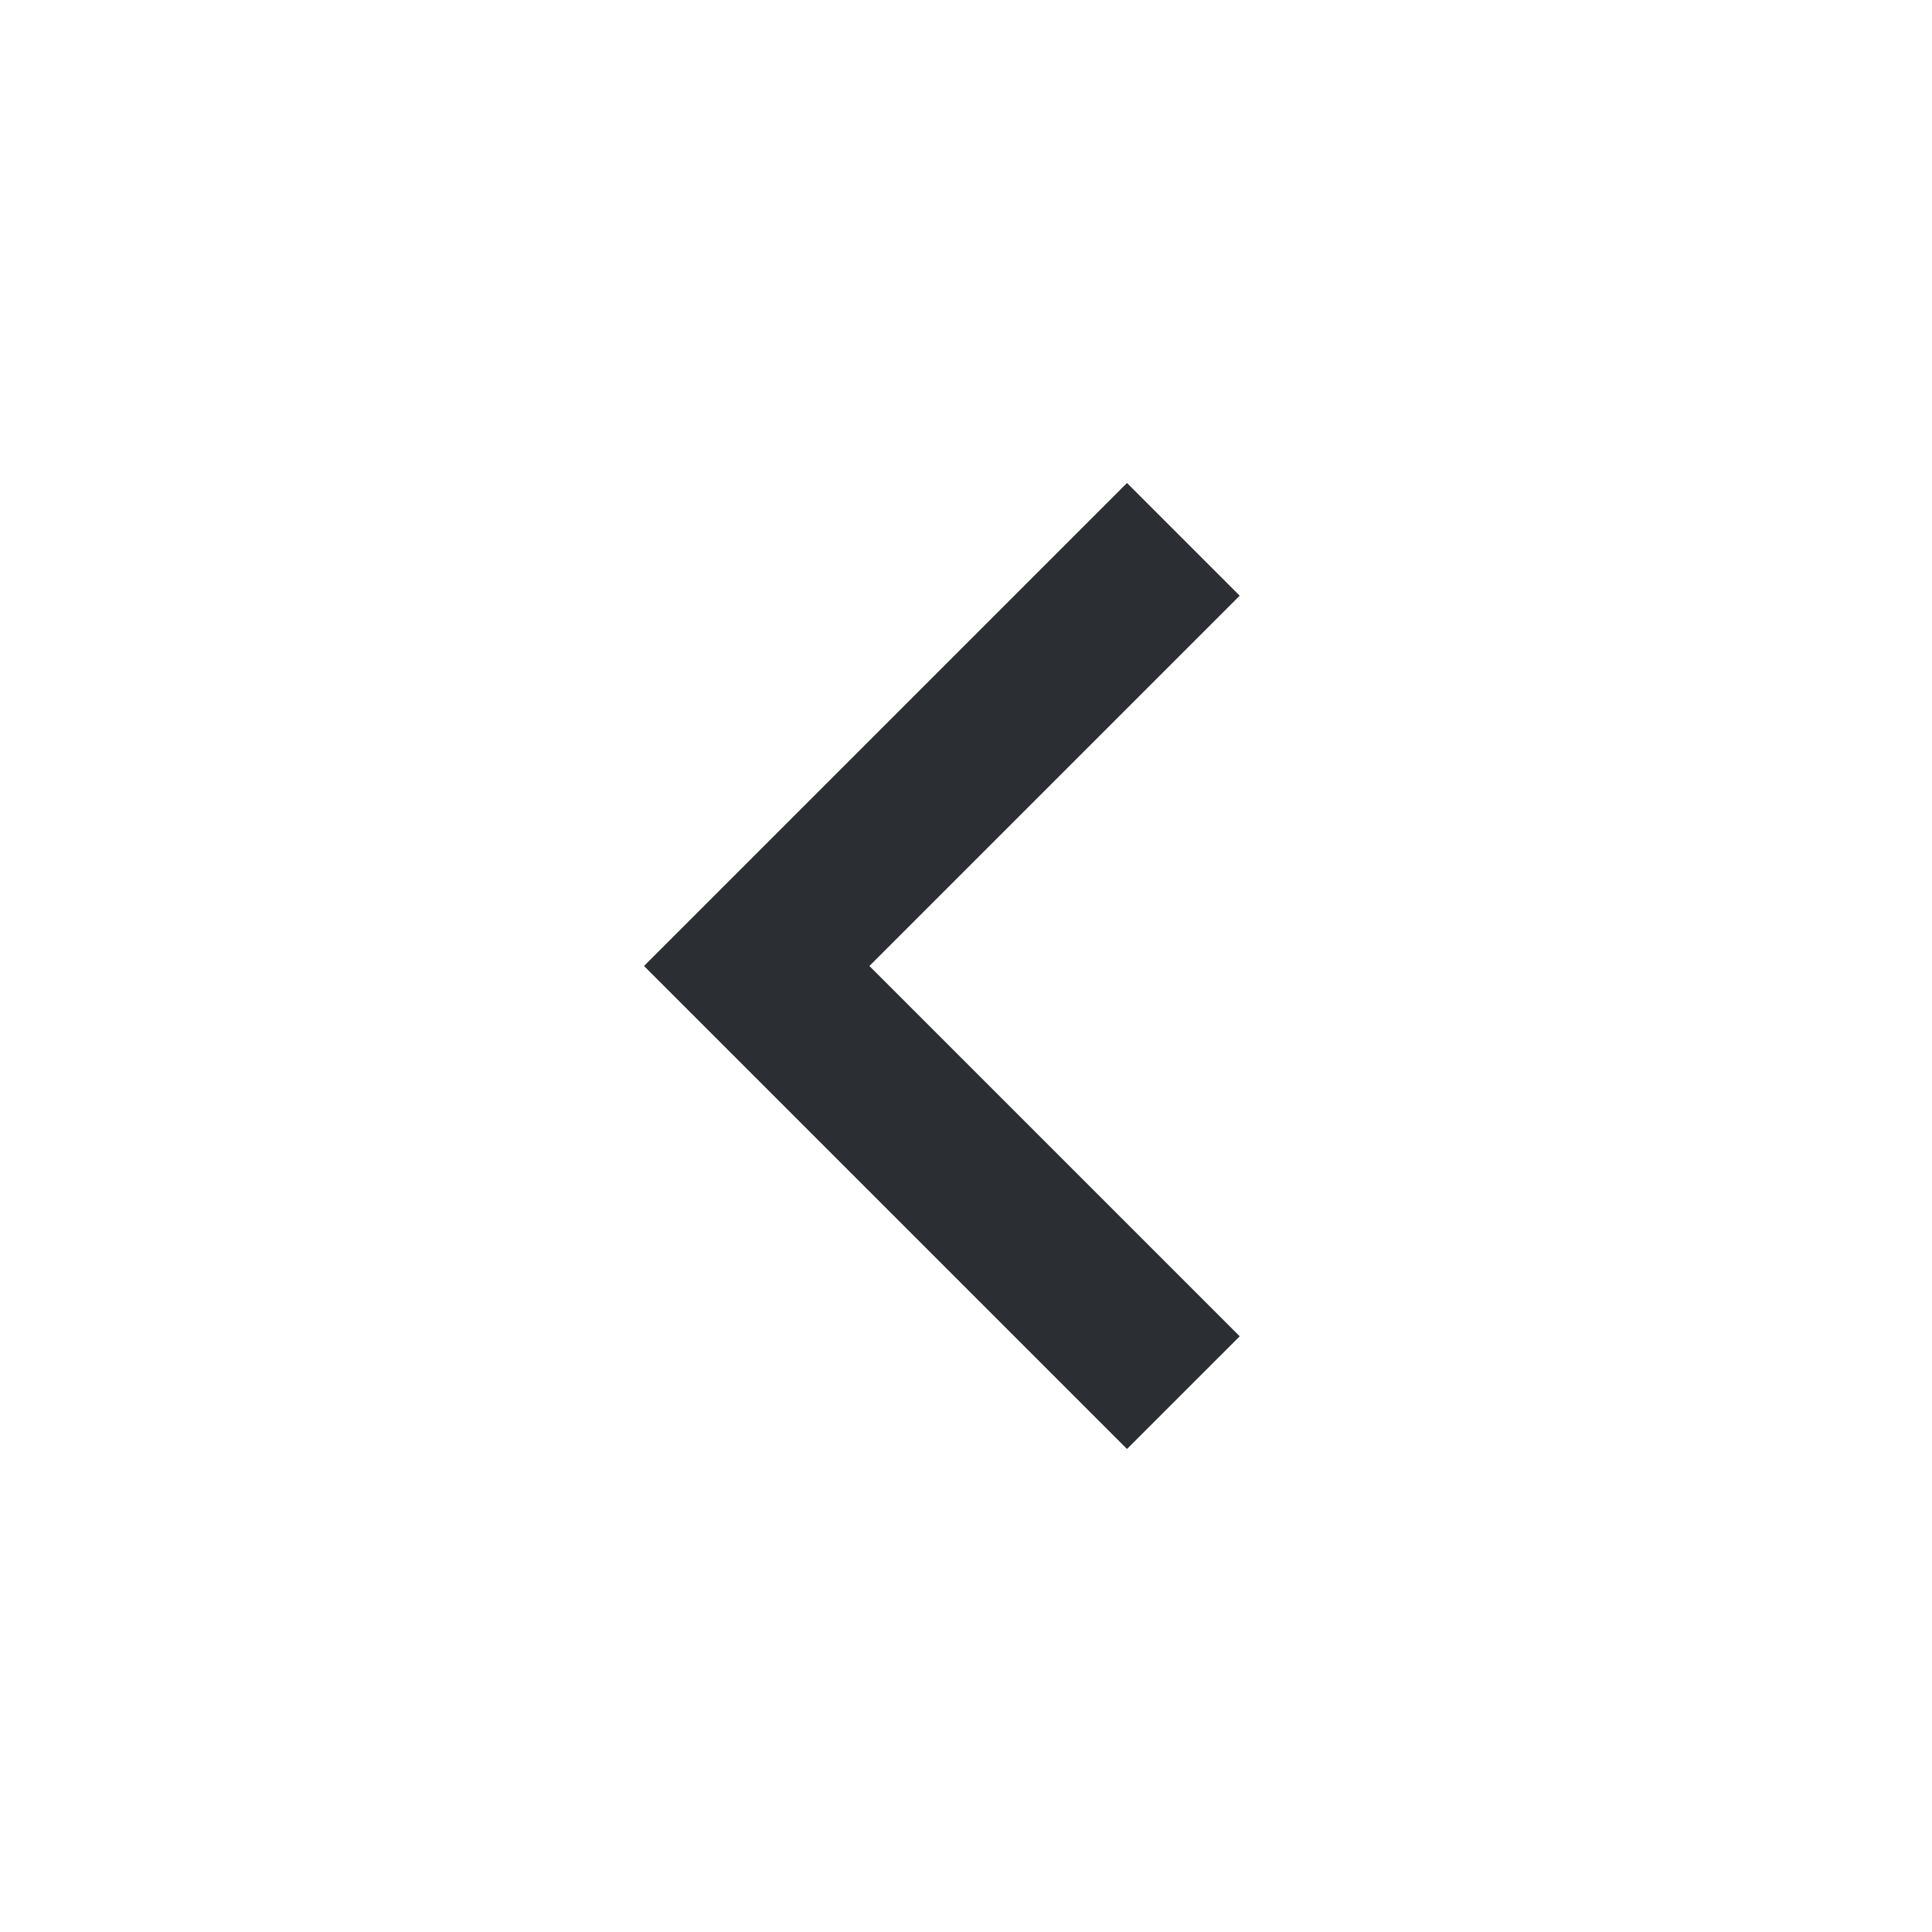
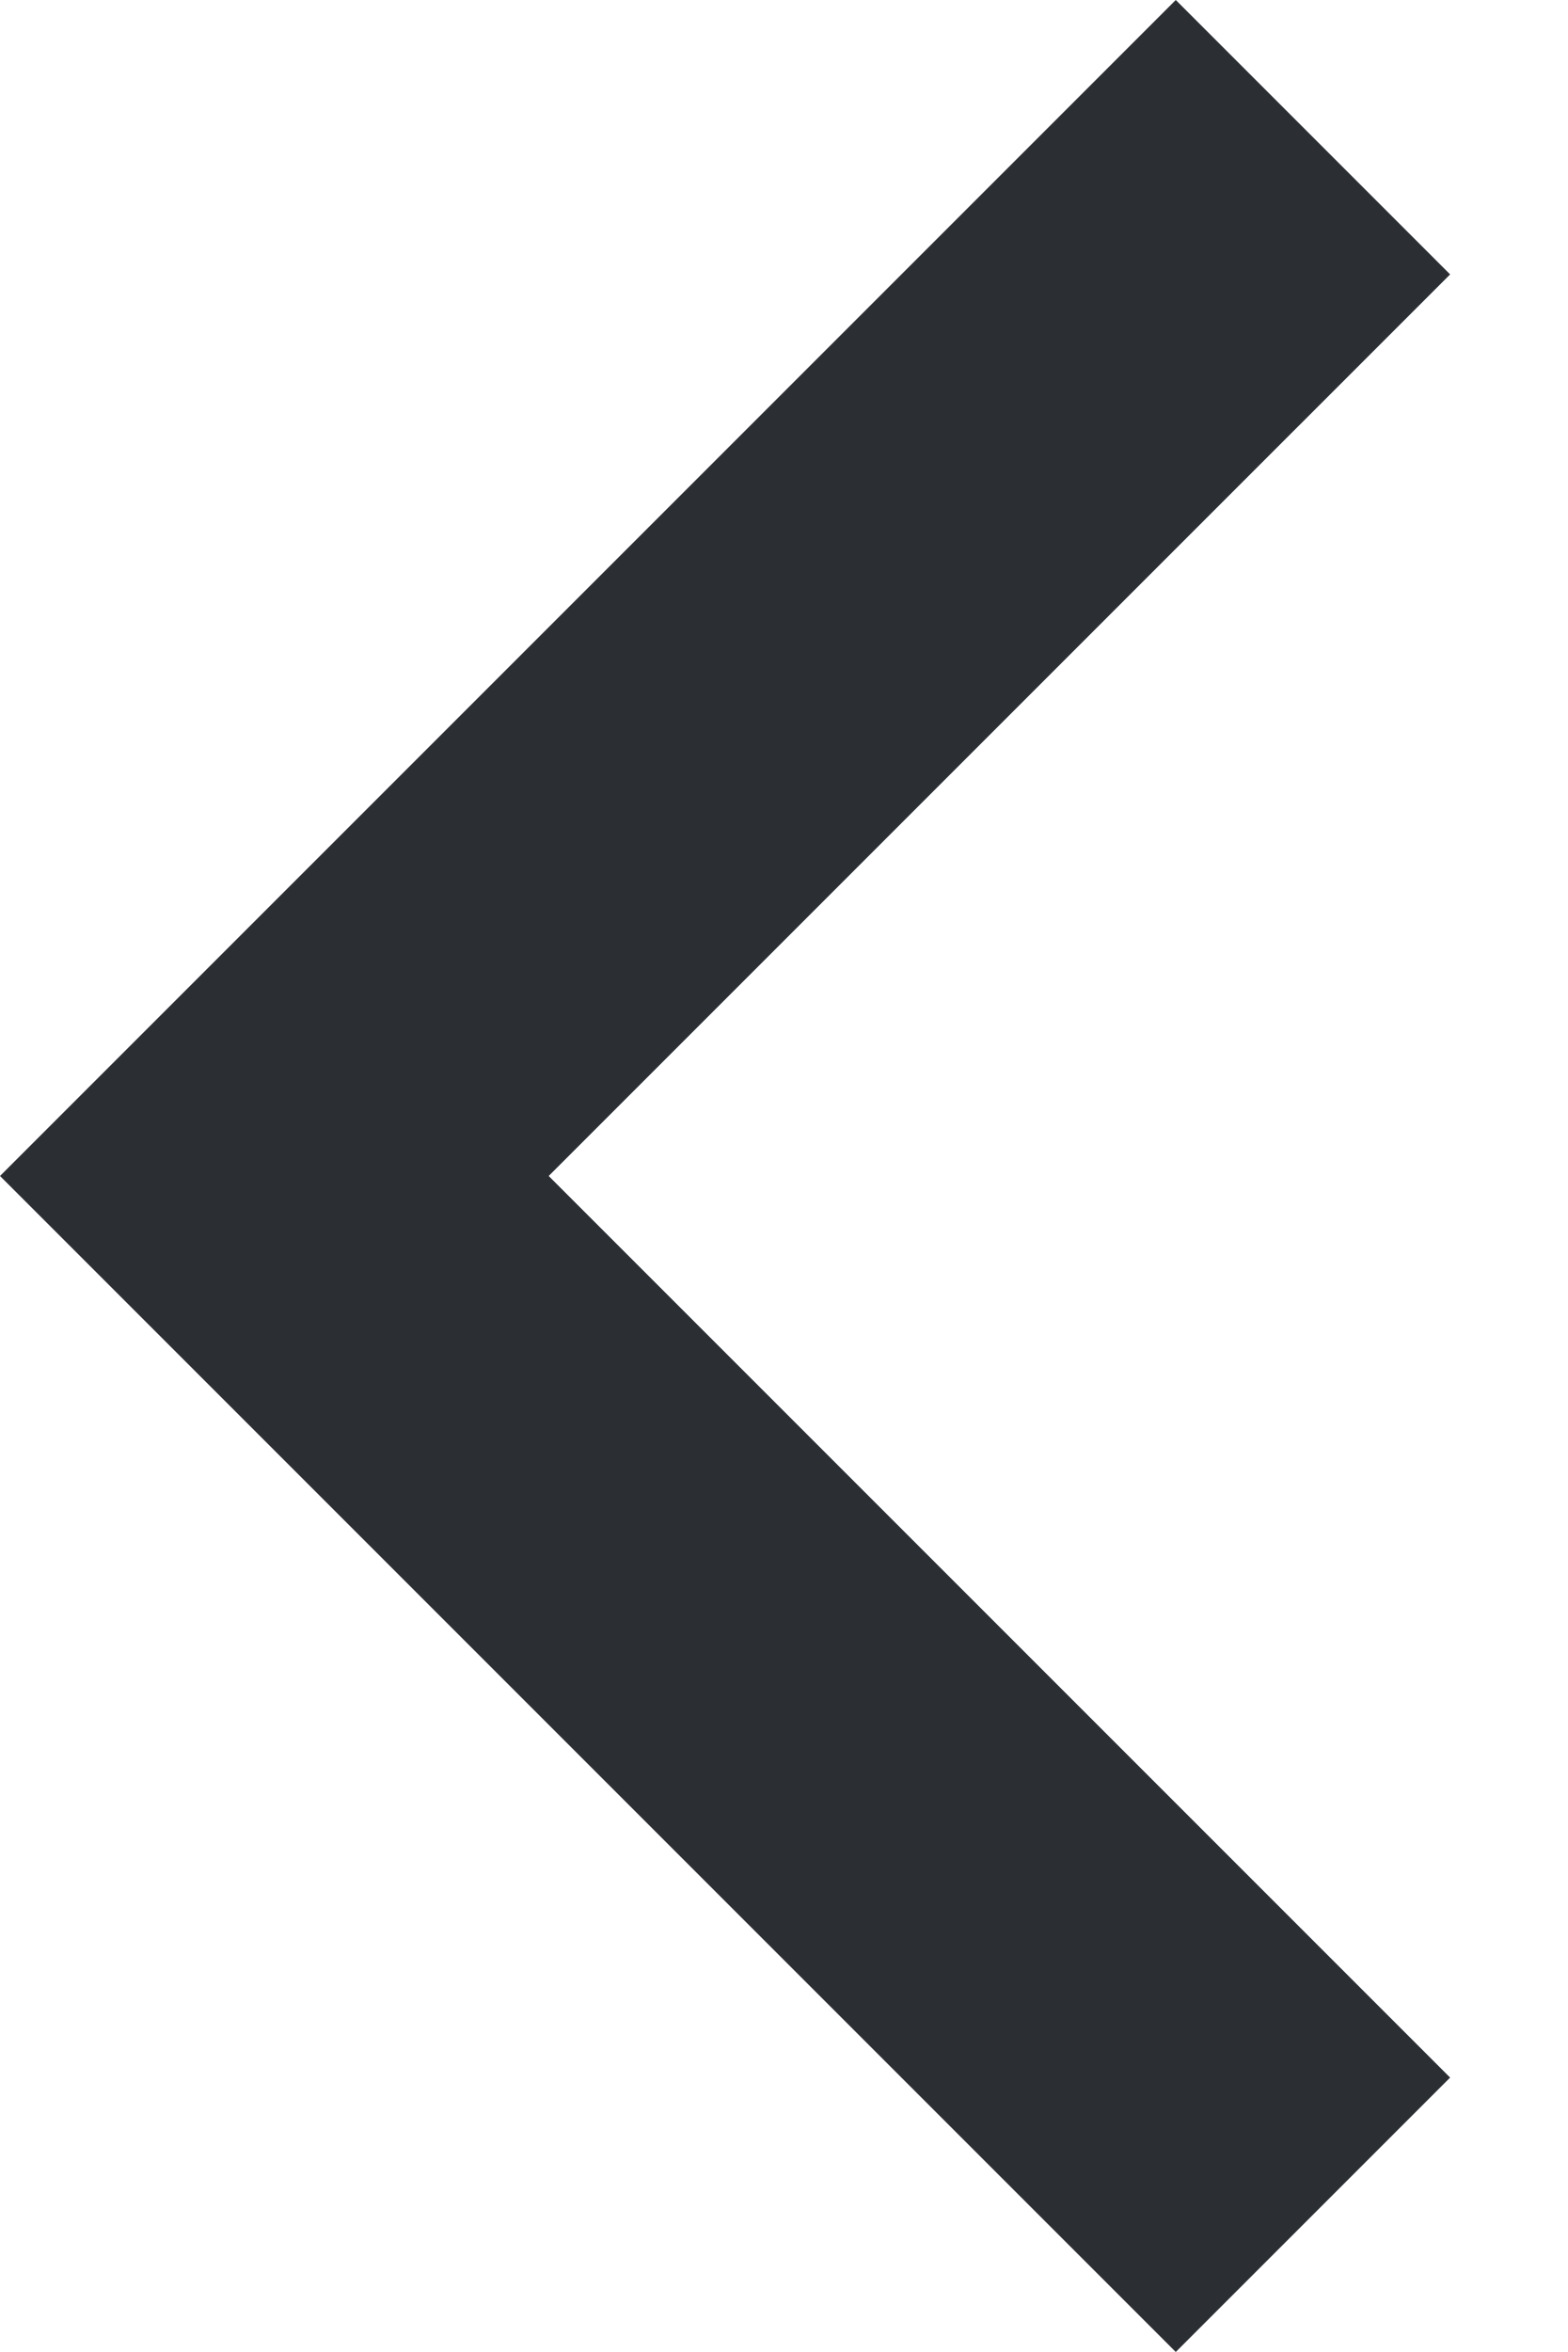
- <svg xmlns="http://www.w3.org/2000/svg" width="24" height="24" viewBox="0 0 24 24" fill="none">
-   <path d="M14 18L8 12L14 6L15.4 7.4L10.8 12L15.4 16.6L14 18Z" fill="#2B2E33" />
+ <svg xmlns="http://www.w3.org/2000/svg" width="8" height="12" viewBox="0 0 8 12" fill="none">
+   <path d="M6 12L0 6L6 0L7.4 1.4L2.8 6L7.4 10.6L6 12Z" fill="#2B2E33" />
</svg>
